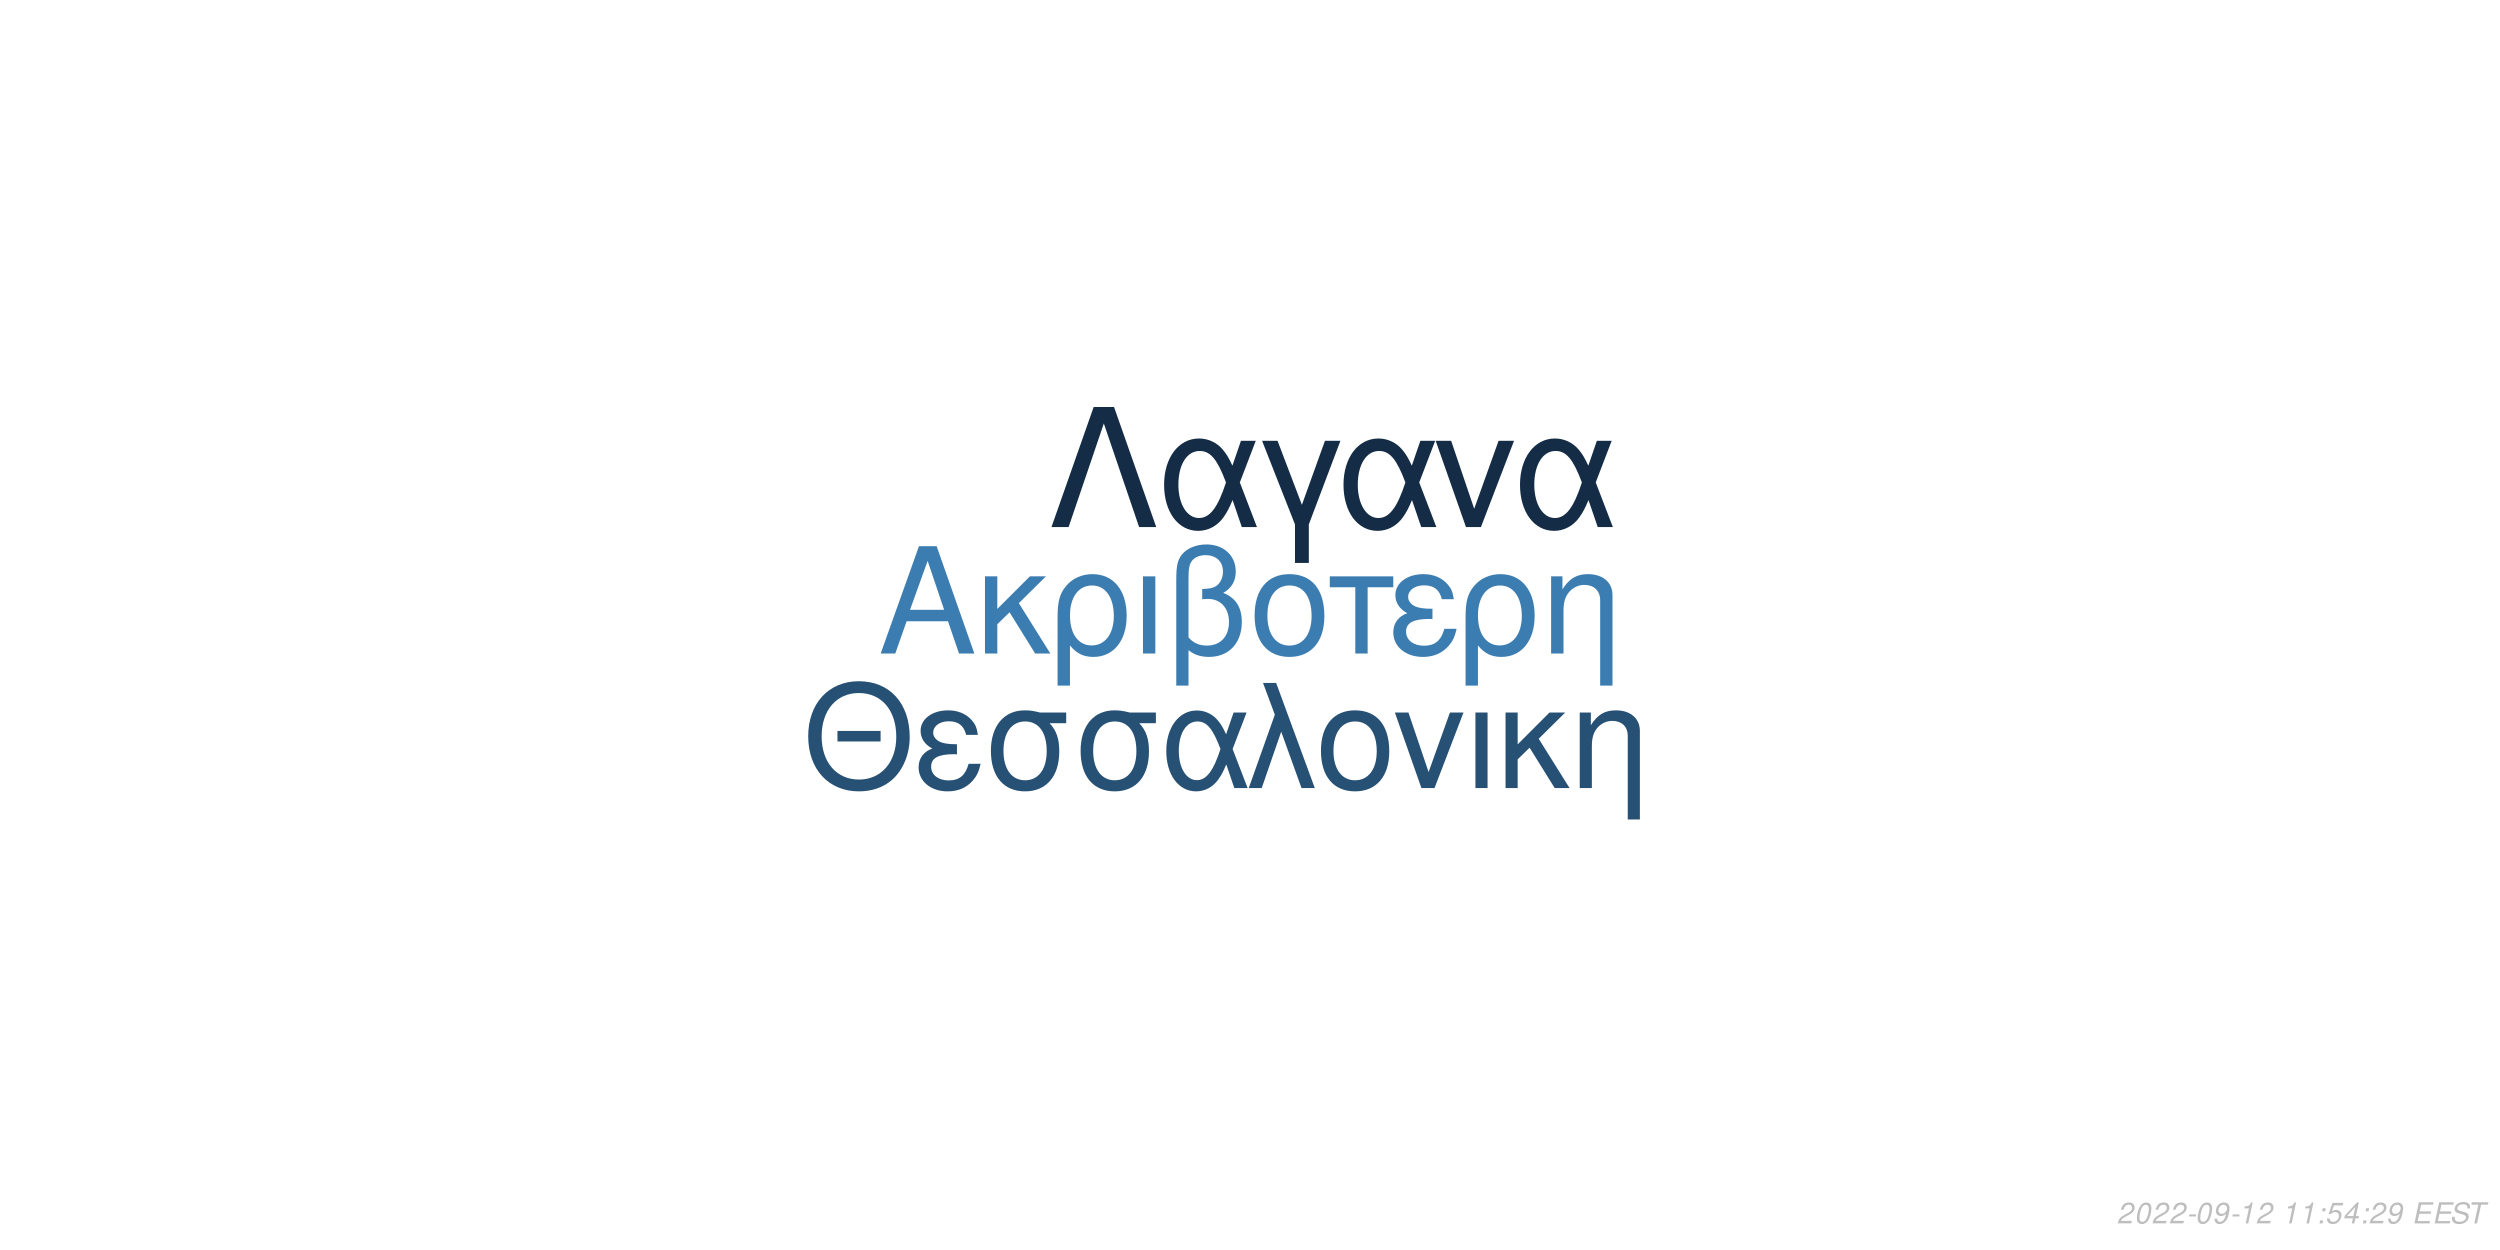
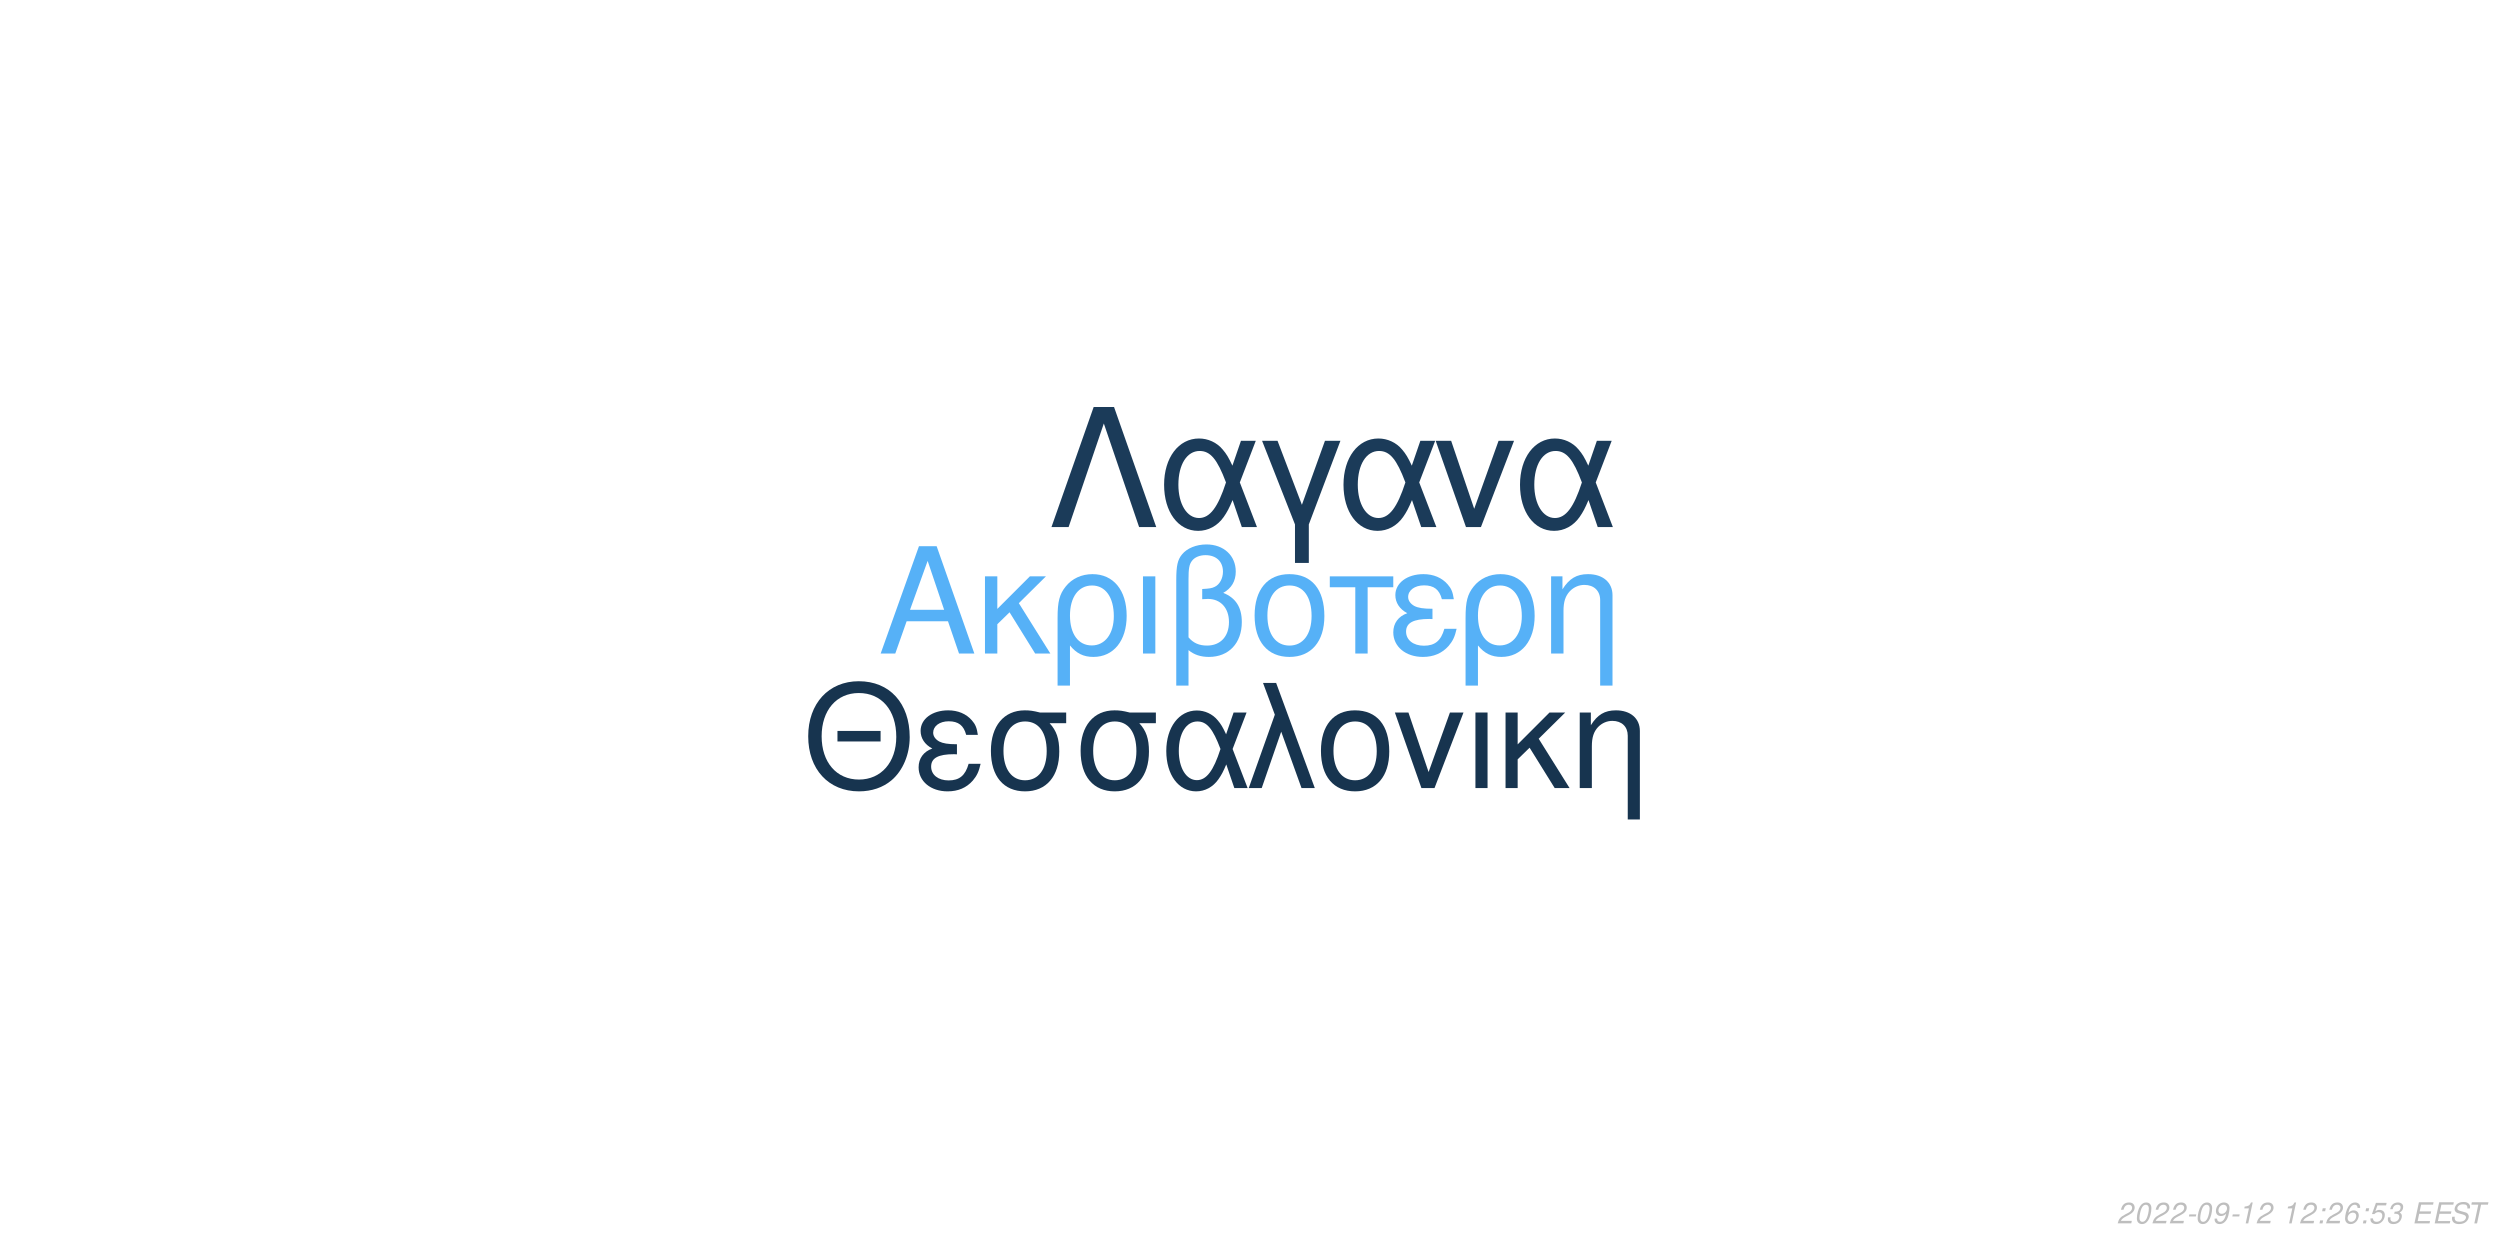
<svg xmlns="http://www.w3.org/2000/svg" xmlns:xlink="http://www.w3.org/1999/xlink" width="864pt" height="432pt" viewBox="0 0 864 432" version="1.1">
  <defs>
    <g>
      <symbol overflow="visible" id="glyph0-0">
        <path style="stroke:none;" d="" />
      </symbol>
      <symbol overflow="visible" id="glyph0-1">
        <path style="stroke:none;" d="M 24.125 -11.141 L 27.938 0 L 33.234 0 L 20.203 -37.094 L 14.094 -37.094 L 0.859 0 L 5.906 0 L 9.828 -11.141 Z M 22.797 -15.109 L 11 -15.109 L 17.094 -32.016 Z M 22.797 -15.109 " />
      </symbol>
      <symbol overflow="visible" id="glyph0-2">
        <path style="stroke:none;" d="M 7.172 -15.422 L 7.172 -26.672 L 2.906 -26.672 L 2.906 0 L 7.172 0 L 7.172 -10.125 L 11.406 -14.25 L 20.25 0 L 25.5 0 L 14.609 -17.406 L 23.969 -26.672 L 18.422 -26.672 Z M 7.172 -15.422 " />
      </symbol>
      <symbol overflow="visible" id="glyph0-3">
        <path style="stroke:none;" d="M 3 11.094 L 7.281 11.094 L 7.281 -2.797 C 9.516 -0.047 11.953 1.172 15.375 1.172 C 22.344 1.172 26.875 -4.422 26.875 -13.031 C 26.875 -21.891 22.297 -27.438 15.062 -27.438 C 11.297 -27.438 7.984 -25.906 5.797 -23.156 C 3.672 -20.516 3 -17.969 3 -12.359 Z M 14.906 -23.516 C 19.547 -23.516 22.438 -19.438 22.438 -12.922 C 22.438 -6.812 19.391 -2.797 14.812 -2.797 C 10.172 -2.797 7.281 -6.766 7.281 -13.125 C 7.281 -19.484 10.234 -23.516 14.906 -23.516 Z M 14.906 -23.516 " />
      </symbol>
      <symbol overflow="visible" id="glyph0-4">
        <path style="stroke:none;" d="M 3.516 0 L 7.781 0 L 7.781 -26.672 L 3.516 -26.672 Z M 3.516 0 " />
      </symbol>
      <symbol overflow="visible" id="glyph0-5">
        <path style="stroke:none;" d="M 4.016 11.094 L 8.25 11.094 L 8.25 -1.172 C 10.172 0.406 12.422 1.172 15.312 1.172 C 22.188 1.172 26.672 -3.609 26.672 -10.891 C 26.672 -15.984 24.578 -19.234 20.25 -20.969 C 23.109 -22.547 24.578 -25.031 24.578 -28.344 C 24.578 -33.844 20.406 -37.703 14.453 -37.703 C 10.938 -37.703 7.734 -36.391 6 -34.25 C 4.484 -32.422 4.016 -30.328 4.016 -25.391 Z M 8.25 -25.656 C 8.25 -29.359 8.5 -30.844 9.469 -32.062 C 10.375 -33.281 12.156 -34 14.094 -34 C 17.812 -34 20.156 -31.812 20.156 -28.297 C 20.156 -25.953 18.984 -23.812 17.297 -23.047 C 16.281 -22.547 15.469 -22.438 12.984 -22.297 L 12.984 -18.781 C 13.734 -18.828 14.344 -18.875 14.969 -18.875 C 19.344 -18.875 22.234 -15.719 22.234 -10.891 C 22.234 -5.906 19.281 -2.75 14.656 -2.75 C 11.953 -2.75 9.922 -3.609 8.25 -5.594 Z M 8.25 -25.656 " />
      </symbol>
      <symbol overflow="visible" id="glyph0-6">
        <path style="stroke:none;" d="M 14.094 -27.438 C 6.562 -27.438 2.094 -22.094 2.094 -13.125 C 2.094 -4.125 6.562 1.172 14.141 1.172 C 21.672 1.172 26.203 -4.172 26.203 -12.922 C 26.203 -22.188 21.828 -27.438 14.094 -27.438 Z M 14.141 -23.516 C 18.938 -23.516 21.781 -19.594 21.781 -12.984 C 21.781 -6.672 18.828 -2.75 14.141 -2.75 C 9.422 -2.75 6.516 -6.672 6.516 -13.125 C 6.516 -19.594 9.422 -23.516 14.141 -23.516 Z M 14.141 -23.516 " />
      </symbol>
      <symbol overflow="visible" id="glyph0-7">
        <path style="stroke:none;" d="M 7.891 0 L 12.156 0 L 12.156 -22.906 L 21.016 -22.906 L 21.016 -26.672 L -0.922 -26.672 L -0.922 -22.906 L 7.891 -22.906 Z M 7.891 0 " />
      </symbol>
      <symbol overflow="visible" id="glyph0-8">
        <path style="stroke:none;" d="M 14.562 -15.469 C 11.344 -15.469 9.562 -15.781 8.297 -16.438 C 6.922 -17.203 6.156 -18.328 6.156 -19.547 C 6.156 -21.891 8.453 -23.562 11.656 -23.562 C 15.062 -23.562 16.953 -22.094 17.812 -18.781 L 21.938 -18.781 C 21.578 -21.266 21.062 -22.5 19.797 -23.922 C 17.812 -26.203 14.906 -27.438 11.453 -27.438 C 5.797 -27.438 1.734 -24.375 1.734 -20.203 C 1.734 -17.609 3.156 -15.375 5.859 -13.938 C 2.797 -12.875 1.016 -10.484 1.016 -7.328 C 1.016 -2.391 5.297 1.172 11.25 1.172 C 14.969 1.172 17.906 -0.109 20.156 -2.641 C 21.578 -4.328 22.297 -5.797 22.906 -8.547 L 18.672 -8.547 C 17.5 -4.422 15.422 -2.703 11.609 -2.703 C 7.938 -2.703 5.438 -4.688 5.438 -7.578 C 5.438 -10.578 7.938 -11.953 13.484 -11.953 C 13.641 -11.953 14.094 -11.953 14.562 -11.906 Z M 14.562 -15.469 " />
      </symbol>
      <symbol overflow="visible" id="glyph0-9">
        <path style="stroke:none;" d="M 3.562 -26.672 L 3.562 0 L 7.844 0 L 7.844 -14.703 C 7.844 -17.906 8.5 -19.891 10.031 -21.531 C 11.406 -22.953 13.188 -23.719 15.062 -23.719 C 18.375 -23.719 20.516 -21.672 20.516 -18.469 L 20.516 11.094 L 24.781 11.094 L 24.781 -20.156 C 24.781 -24.578 21.469 -27.438 16.328 -27.438 C 12.359 -27.438 9.828 -25.906 7.484 -22.188 L 7.484 -26.672 Z M 3.562 -26.672 " />
      </symbol>
      <symbol overflow="visible" id="glyph1-0">
        <path style="stroke:none;" d="" />
      </symbol>
      <symbol overflow="visible" id="glyph1-1">
        <path style="stroke:none;" d="M 26.859 -19.734 L 11.953 -19.734 L 11.953 -16.094 L 26.859 -16.094 Z M 19.328 -36.922 C 8.922 -36.922 1.844 -29.25 1.844 -17.891 C 1.844 -6.484 8.875 1.141 19.391 1.141 C 23.812 1.141 27.703 -0.203 30.641 -2.688 C 34.578 -6.031 36.922 -11.656 36.922 -17.594 C 36.922 -29.297 30 -36.922 19.328 -36.922 Z M 19.328 -32.844 C 27.203 -32.844 32.281 -26.906 32.281 -17.688 C 32.281 -8.922 27.062 -2.938 19.391 -2.938 C 11.609 -2.938 6.484 -8.922 6.484 -17.891 C 6.484 -26.859 11.609 -32.844 19.328 -32.844 Z M 19.328 -32.844 " />
      </symbol>
      <symbol overflow="visible" id="glyph1-2">
        <path style="stroke:none;" d="M 14.25 -15.141 C 11.109 -15.141 9.375 -15.453 8.125 -16.094 C 6.781 -16.844 6.031 -17.938 6.031 -19.141 C 6.031 -21.422 8.266 -23.078 11.406 -23.078 C 14.75 -23.078 16.594 -21.625 17.438 -18.391 L 21.469 -18.391 C 21.125 -20.828 20.625 -22.031 19.391 -23.422 C 17.438 -25.656 14.594 -26.859 11.219 -26.859 C 5.688 -26.859 1.688 -23.875 1.688 -19.781 C 1.688 -17.234 3.094 -15.047 5.734 -13.656 C 2.734 -12.609 1 -10.266 1 -7.172 C 1 -2.344 5.188 1.141 11.016 1.141 C 14.656 1.141 17.547 -0.094 19.734 -2.594 C 21.125 -4.234 21.828 -5.688 22.422 -8.375 L 18.281 -8.375 C 17.141 -4.328 15.094 -2.641 11.359 -2.641 C 7.766 -2.641 5.328 -4.578 5.328 -7.422 C 5.328 -10.359 7.766 -11.703 13.203 -11.703 C 13.359 -11.703 13.797 -11.703 14.25 -11.656 Z M 14.25 -15.141 " />
      </symbol>
      <symbol overflow="visible" id="glyph1-3">
        <path style="stroke:none;" d="M 29 -26.109 L 19.938 -26.109 C 17.594 -26.703 16.438 -26.859 14.703 -26.859 C 7.469 -26.859 2.984 -21.469 2.984 -12.859 C 2.984 -4.031 7.375 1.141 14.797 1.141 C 22.172 1.141 26.609 -4.078 26.609 -12.656 C 26.609 -17.047 25.656 -19.828 23.266 -22.422 L 29 -22.422 Z M 14.797 -23.016 C 19.531 -23.016 22.266 -19.234 22.266 -12.75 C 22.266 -6.531 19.438 -2.688 14.797 -2.688 C 10.172 -2.688 7.328 -6.531 7.328 -12.859 C 7.328 -19.188 10.172 -23.016 14.797 -23.016 Z M 14.797 -23.016 " />
      </symbol>
      <symbol overflow="visible" id="glyph1-4">
        <path style="stroke:none;" d="M 29.344 -26.109 L 24.859 -26.109 L 22.266 -18.578 C 21.125 -21.031 20.484 -22.125 19.328 -23.469 C 17.547 -25.609 14.906 -26.812 12.156 -26.812 C 5.984 -26.812 1.594 -20.984 1.594 -12.812 C 1.594 -4.578 5.828 1.141 11.906 1.141 C 14.953 1.141 17.734 -0.344 19.625 -3.047 C 20.672 -4.531 21.281 -5.688 22.328 -8.172 L 25.109 0 L 29.703 0 L 24.516 -13.5 Z M 20.328 -13.5 C 17.891 -5.922 15.453 -2.734 12.156 -2.734 C 8.516 -2.734 5.922 -6.922 5.922 -12.812 C 5.922 -18.938 8.516 -23.016 12.359 -23.016 C 15.594 -23.016 17.688 -20.531 20.328 -13.5 Z M 20.328 -13.5 " />
      </symbol>
      <symbol overflow="visible" id="glyph1-5">
        <path style="stroke:none;" d="M 1.094 0 L 5.578 0 L 12.312 -19.484 L 19.328 0 L 23.922 0 L 10.562 -36.328 L 6.031 -36.328 L 10.109 -25.359 Z M 1.094 0 " />
      </symbol>
      <symbol overflow="visible" id="glyph1-6">
        <path style="stroke:none;" d="M 13.797 -26.859 C 6.422 -26.859 2.047 -21.625 2.047 -12.859 C 2.047 -4.031 6.422 1.141 13.859 1.141 C 21.234 1.141 25.656 -4.078 25.656 -12.656 C 25.656 -21.719 21.375 -26.859 13.797 -26.859 Z M 13.859 -23.016 C 18.531 -23.016 21.328 -19.188 21.328 -12.703 C 21.328 -6.531 18.438 -2.688 13.859 -2.688 C 9.219 -2.688 6.375 -6.531 6.375 -12.859 C 6.375 -19.188 9.219 -23.016 13.859 -23.016 Z M 13.859 -23.016 " />
      </symbol>
      <symbol overflow="visible" id="glyph1-7">
        <path style="stroke:none;" d="M 14.297 0 L 24.312 -26.109 L 19.625 -26.109 L 12.25 -5.531 L 5.281 -26.109 L 0.594 -26.109 L 9.766 0 Z M 14.297 0 " />
      </symbol>
      <symbol overflow="visible" id="glyph1-8">
        <path style="stroke:none;" d="M 3.438 0 L 7.625 0 L 7.625 -26.109 L 3.438 -26.109 Z M 3.438 0 " />
      </symbol>
      <symbol overflow="visible" id="glyph1-9">
        <path style="stroke:none;" d="M 7.031 -15.094 L 7.031 -26.109 L 2.844 -26.109 L 2.844 0 L 7.031 0 L 7.031 -9.922 L 11.156 -13.953 L 19.828 0 L 24.969 0 L 14.297 -17.047 L 23.469 -26.109 L 18.031 -26.109 Z M 7.031 -15.094 " />
      </symbol>
      <symbol overflow="visible" id="glyph1-10">
        <path style="stroke:none;" d="M 3.484 -26.109 L 3.484 0 L 7.672 0 L 7.672 -14.406 C 7.672 -17.547 8.328 -19.484 9.812 -21.078 C 11.156 -22.469 12.906 -23.219 14.75 -23.219 C 17.984 -23.219 20.078 -21.234 20.078 -18.094 L 20.078 10.859 L 24.266 10.859 L 24.266 -19.734 C 24.266 -24.062 21.031 -26.859 16 -26.859 C 12.109 -26.859 9.609 -25.359 7.328 -21.719 L 7.328 -26.109 Z M 3.484 -26.109 " />
      </symbol>
      <symbol overflow="visible" id="glyph2-0">
        <path style="stroke:none;" d="" />
      </symbol>
      <symbol overflow="visible" id="glyph2-1">
        <path style="stroke:none;" d="M 22.531 -41.484 L 15.484 -41.484 L 0.906 0 L 6.828 0 L 19 -35.797 L 31.188 0 L 37.109 0 Z M 22.531 -41.484 " />
      </symbol>
      <symbol overflow="visible" id="glyph2-2">
        <path style="stroke:none;" d="M 33.516 -29.812 L 28.391 -29.812 L 25.438 -21.219 C 24.125 -24.016 23.391 -25.266 22.078 -26.797 C 20.031 -29.25 17.016 -30.609 13.891 -30.609 C 6.828 -30.609 1.828 -23.953 1.828 -14.625 C 1.828 -5.234 6.656 1.312 13.594 1.312 C 17.078 1.312 20.266 -0.391 22.422 -3.469 C 23.609 -5.172 24.297 -6.484 25.5 -9.328 L 28.688 0 L 33.922 0 L 28 -15.422 Z M 23.219 -15.422 C 20.422 -6.766 17.641 -3.125 13.891 -3.125 C 9.734 -3.125 6.766 -7.906 6.766 -14.625 C 6.766 -21.625 9.734 -26.297 14.109 -26.297 C 17.812 -26.297 20.203 -23.453 23.219 -15.422 Z M 23.219 -15.422 " />
      </symbol>
      <symbol overflow="visible" id="glyph2-3">
        <path style="stroke:none;" d="M 12.062 12.406 L 16.844 12.406 L 16.844 -0.906 L 27.766 -29.812 L 22.422 -29.812 L 14.453 -7.688 L 6.031 -29.812 L 0.688 -29.812 L 12.062 -0.906 Z M 12.062 12.406 " />
      </symbol>
      <symbol overflow="visible" id="glyph2-4">
        <path style="stroke:none;" d="M 16.328 0 L 27.766 -29.812 L 22.422 -29.812 L 14 -6.312 L 6.031 -29.812 L 0.688 -29.812 L 11.156 0 Z M 16.328 0 " />
      </symbol>
      <symbol overflow="visible" id="glyph3-0">
        <path style="stroke:none;" d="" />
      </symbol>
      <symbol overflow="visible" id="glyph3-1">
        <path style="stroke:none;" d="M 5.234 -0.875 L 1.469 -0.875 C 1.641 -1.375 2.203 -1.891 3.109 -2.344 L 4.234 -2.938 C 5.562 -3.625 6.219 -4.469 6.219 -5.484 C 6.219 -5.938 6.062 -6.359 5.797 -6.656 C 5.469 -7.047 4.984 -7.234 4.312 -7.234 C 2.766 -7.234 1.891 -6.453 1.484 -4.734 L 2.375 -4.734 C 2.484 -5.188 2.609 -5.484 2.797 -5.75 C 3.094 -6.203 3.609 -6.453 4.188 -6.453 C 4.891 -6.453 5.344 -6.031 5.344 -5.375 C 5.344 -4.703 4.859 -4.094 4.016 -3.656 L 2.984 -3.125 C 1.234 -2.188 0.797 -1.656 0.344 -0.016 L 5.047 -0.016 Z M 5.234 -0.875 " />
      </symbol>
      <symbol overflow="visible" id="glyph3-2">
        <path style="stroke:none;" d="M 4.203 -7.234 C 3.375 -7.234 2.688 -6.812 2.125 -5.984 C 1.484 -5.047 0.984 -3.188 0.984 -1.734 C 0.984 -1.109 1.172 -0.562 1.484 -0.266 C 1.797 0.047 2.281 0.234 2.766 0.234 C 3.625 0.234 4.281 -0.156 4.859 -1.016 C 5.516 -1.953 6 -3.797 6 -5.266 C 6 -6.5 5.328 -7.234 4.203 -7.234 Z M 4.094 -6.453 C 4.734 -6.453 5.125 -5.984 5.125 -5.156 C 5.125 -4.203 4.781 -2.625 4.406 -1.812 C 3.984 -0.938 3.516 -0.547 2.875 -0.547 C 2.25 -0.547 1.875 -1.031 1.875 -1.828 C 1.875 -2.797 2.203 -4.344 2.594 -5.203 C 2.984 -6.047 3.453 -6.453 4.094 -6.453 Z M 4.094 -6.453 " />
      </symbol>
      <symbol overflow="visible" id="glyph3-3">
        <path style="stroke:none;" d="M 3.516 -3.125 L 1.125 -3.125 L 0.969 -2.406 L 3.359 -2.406 Z M 3.516 -3.125 " />
      </symbol>
      <symbol overflow="visible" id="glyph3-4">
        <path style="stroke:none;" d="M 0.844 -1.656 C 0.844 -1.547 0.844 -1.438 0.844 -1.375 C 0.844 -0.406 1.531 0.234 2.578 0.234 C 3.203 0.234 3.766 0.016 4.297 -0.438 C 4.938 -1 5.312 -1.656 5.594 -2.719 C 5.844 -3.672 6.016 -4.766 6.016 -5.375 C 6.016 -5.844 5.844 -6.328 5.547 -6.656 C 5.203 -7.031 4.703 -7.234 4.062 -7.234 C 2.516 -7.234 1.297 -5.938 1.297 -4.266 C 1.297 -3.203 1.984 -2.547 3.047 -2.547 C 3.484 -2.547 3.953 -2.672 4.281 -2.891 C 4.406 -2.984 4.547 -3.078 4.828 -3.344 C 4.438 -1.484 3.703 -0.547 2.703 -0.547 C 2.109 -0.547 1.719 -0.938 1.719 -1.547 L 1.719 -1.656 Z M 3.953 -6.453 C 4.625 -6.453 5.141 -5.953 5.141 -5.281 C 5.141 -4.188 4.312 -3.312 3.297 -3.312 C 2.594 -3.312 2.172 -3.734 2.172 -4.453 C 2.172 -5.562 2.984 -6.453 3.953 -6.453 Z M 3.953 -6.453 " />
      </symbol>
      <symbol overflow="visible" id="glyph3-5">
        <path style="stroke:none;" d="M 3.703 -5.188 L 2.594 0 L 3.469 0 L 5.016 -7.234 L 4.438 -7.234 C 3.906 -6.156 3.688 -6.016 2.234 -5.812 L 2.109 -5.188 Z M 3.703 -5.188 " />
      </symbol>
      <symbol overflow="visible" id="glyph3-6">
        <path style="stroke:none;" d="" />
      </symbol>
      <symbol overflow="visible" id="glyph3-7">
        <path style="stroke:none;" d="M 2.359 -1.031 L 1.312 -1.031 L 1.094 0 L 2.141 0 Z M 3.266 -5.234 L 2.219 -5.234 L 2 -4.203 L 3.047 -4.203 Z M 3.266 -5.234 " />
      </symbol>
      <symbol overflow="visible" id="glyph3-8">
+         <path style="stroke:none;" d="M 6.125 -5.344 L 6.141 -5.625 C 6.141 -6.609 5.453 -7.234 4.391 -7.234 C 3.438 -7.234 2.641 -6.719 2.016 -5.703 C 1.422 -4.781 0.938 -2.953 0.938 -1.688 C 0.938 -0.516 1.688 0.234 2.859 0.234 C 3.703 0.234 4.438 -0.156 5 -0.875 C 5.406 -1.422 5.672 -2.156 5.672 -2.766 C 5.672 -3.812 4.969 -4.5 3.906 -4.5 C 3.234 -4.5 2.672 -4.234 2.094 -3.625 C 2.406 -5.375 3.234 -6.453 4.25 -6.453 C 4.703 -6.453 5.062 -6.234 5.172 -5.844 C 5.203 -5.719 5.234 -5.578 5.25 -5.344 Z M 3.656 -3.734 C 4.344 -3.734 4.797 -3.281 4.797 -2.625 C 4.797 -1.469 3.984 -0.547 2.984 -0.547 C 2.297 -0.547 1.812 -1.047 1.812 -1.766 C 1.812 -2.859 2.625 -3.734 3.656 -3.734 Z M 3.656 -3.734 " />
+       </symbol>
+       <symbol overflow="visible" id="glyph3-9">
        <path style="stroke:none;" d="M 6.297 -7.094 L 2.594 -7.094 L 1.234 -3.234 L 2.047 -3.234 C 2.656 -3.766 2.938 -3.906 3.531 -3.906 C 4.328 -3.906 4.797 -3.453 4.797 -2.688 C 4.797 -1.438 3.969 -0.547 2.828 -0.547 C 2.031 -0.547 1.609 -0.938 1.578 -1.734 L 0.703 -1.734 L 0.703 -1.516 C 0.703 -0.938 0.844 -0.547 1.188 -0.266 C 1.562 0.062 2.078 0.234 2.703 0.234 C 3.656 0.234 4.391 -0.156 4.984 -0.922 C 5.422 -1.5 5.672 -2.234 5.672 -2.953 C 5.672 -4 4.938 -4.672 3.812 -4.672 C 3.328 -4.672 2.906 -4.547 2.406 -4.234 L 3.109 -6.219 L 6.109 -6.219 Z M 6.297 -7.094 " />
      </symbol>
-       <symbol overflow="visible" id="glyph3-9">
-         <path style="stroke:none;" d="M 3.625 -1.75 L 3.266 0 L 4.141 0 L 4.516 -1.75 L 5.562 -1.75 L 5.734 -2.531 L 4.688 -2.531 L 5.688 -7.234 L 5.016 -7.234 L 0.844 -2.672 L 0.641 -1.75 Z M 3.797 -2.531 L 1.594 -2.531 L 4.469 -5.703 Z M 3.797 -2.531 " />
+       <symbol overflow="visible" id="glyph3-10">
+         <path style="stroke:none;" d="M 2.922 -3.312 C 3.125 -3.344 3.234 -3.344 3.375 -3.344 C 4.203 -3.344 4.688 -3 4.688 -2.406 C 4.688 -1.312 3.906 -0.547 2.781 -0.547 C 2.047 -0.547 1.594 -0.938 1.594 -1.562 C 1.594 -1.719 1.609 -1.844 1.656 -2.094 L 0.766 -2.094 C 0.734 -1.797 0.719 -1.641 0.719 -1.469 C 0.719 -0.375 1.406 0.234 2.641 0.234 C 3.547 0.234 4.297 -0.078 4.812 -0.656 C 5.266 -1.156 5.562 -1.875 5.562 -2.547 C 5.562 -3.125 5.344 -3.453 4.797 -3.734 C 5.641 -4.234 6.016 -4.844 6.016 -5.734 C 6.016 -6.656 5.312 -7.234 4.203 -7.234 C 3.375 -7.234 2.672 -6.938 2.188 -6.375 C 1.891 -6.031 1.703 -5.641 1.516 -4.906 L 2.391 -4.906 C 2.5 -5.359 2.594 -5.594 2.734 -5.812 C 3.047 -6.234 3.516 -6.453 4.078 -6.453 C 4.734 -6.453 5.141 -6.125 5.141 -5.578 C 5.141 -5.188 5.016 -4.797 4.797 -4.547 C 4.516 -4.234 4 -4.062 3.266 -4.062 L 3.078 -4.062 Z M 2.922 -3.312 " />
      </symbol>
-       <symbol overflow="visible" id="glyph3-10">
+       <symbol overflow="visible" id="glyph3-11">
        <path style="stroke:none;" d="M 2.547 -3.312 L 6.5 -3.312 L 6.688 -4.141 L 2.719 -4.141 L 3.219 -6.469 L 7.344 -6.469 L 7.516 -7.297 L 2.453 -7.297 L 0.906 0 L 6.125 0 L 6.297 -0.812 L 2.016 -0.812 Z M 2.547 -3.312 " />
      </symbol>
-       <symbol overflow="visible" id="glyph3-11">
+       <symbol overflow="visible" id="glyph3-12">
        <path style="stroke:none;" d="M 7.062 -5.156 C 7.125 -5.438 7.141 -5.562 7.141 -5.703 C 7.141 -6.156 6.938 -6.594 6.594 -6.891 C 6.188 -7.25 5.656 -7.406 4.875 -7.406 C 3.844 -7.406 3.047 -7.125 2.5 -6.562 C 2.094 -6.141 1.781 -5.438 1.781 -4.922 C 1.781 -4.297 2.219 -3.766 2.891 -3.562 L 4.594 -3.094 C 5.406 -2.859 5.734 -2.578 5.734 -2.094 C 5.734 -1.781 5.547 -1.406 5.266 -1.141 C 4.844 -0.766 4.266 -0.578 3.453 -0.578 C 2.328 -0.578 1.812 -0.984 1.812 -1.906 C 1.812 -2.047 1.812 -2.125 1.844 -2.312 L 0.984 -2.312 C 0.906 -2.062 0.891 -1.906 0.891 -1.688 C 0.891 -0.484 1.797 0.234 3.297 0.234 C 4.359 0.234 5.234 -0.062 5.812 -0.609 C 6.344 -1.078 6.688 -1.797 6.688 -2.375 C 6.688 -2.641 6.609 -2.906 6.453 -3.156 C 6.234 -3.5 5.938 -3.703 5.469 -3.828 L 3.75 -4.312 C 2.984 -4.547 2.734 -4.734 2.734 -5.188 C 2.734 -5.547 2.875 -5.844 3.188 -6.109 C 3.547 -6.438 4.031 -6.594 4.703 -6.594 C 5.266 -6.594 5.688 -6.484 5.906 -6.297 C 6.094 -6.125 6.219 -5.797 6.219 -5.516 C 6.219 -5.422 6.203 -5.344 6.188 -5.156 Z M 7.062 -5.156 " />
      </symbol>
-       <symbol overflow="visible" id="glyph3-12">
+       <symbol overflow="visible" id="glyph3-13">
        <path style="stroke:none;" d="M 4.938 -6.469 L 7.312 -6.469 L 7.484 -7.297 L 1.75 -7.297 L 1.578 -6.469 L 3.984 -6.469 L 2.609 0 L 3.547 0 Z M 4.938 -6.469 " />
      </symbol>
    </g>
  </defs>
  <g id="surface1">
    <rect x="0" y="0" width="864" height="432" style="fill:rgb(100%,100%,100%);fill-opacity:1;stroke:none;" />
-     <g style="fill:rgb(23.529%,49.02%,69.412%);fill-opacity:1;">
+     <g style="fill:rgb(33.725%,69.412%,96.863%);fill-opacity:1;">
      <use xlink:href="#glyph0-1" x="303.5" y="225.861" />
      <use xlink:href="#glyph0-2" x="337.5" y="225.861" />
      <use xlink:href="#glyph0-3" x="362.5" y="225.861" />
      <use xlink:href="#glyph0-4" x="391.5" y="225.861" />
      <use xlink:href="#glyph0-5" x="402.5" y="225.861" />
      <use xlink:href="#glyph0-6" x="431.5" y="225.861" />
      <use xlink:href="#glyph0-7" x="460.5" y="225.861" />
      <use xlink:href="#glyph0-8" x="480.5" y="225.861" />
      <use xlink:href="#glyph0-3" x="503.5" y="225.861" />
      <use xlink:href="#glyph0-9" x="532.5" y="225.861" />
    </g>
-     <g style="fill:rgb(14.902%,31.373%,45.49%);fill-opacity:1;">
+     <g style="fill:rgb(9.02%,20.392%,30.98%);fill-opacity:1;">
      <use xlink:href="#glyph1-1" x="277.473" y="272.354" />
      <use xlink:href="#glyph1-2" x="316.473" y="272.354" />
      <use xlink:href="#glyph1-3" x="339.473" y="272.354" />
      <use xlink:href="#glyph1-3" x="370.473" y="272.354" />
      <use xlink:href="#glyph1-4" x="401.473" y="272.354" />
      <use xlink:href="#glyph1-5" x="430.473" y="272.354" />
      <use xlink:href="#glyph1-6" x="454.473" y="272.354" />
      <use xlink:href="#glyph1-7" x="481.473" y="272.354" />
      <use xlink:href="#glyph1-8" x="506.473" y="272.354" />
      <use xlink:href="#glyph1-9" x="517.473" y="272.354" />
      <use xlink:href="#glyph1-10" x="542.473" y="272.354" />
    </g>
-     <g style="fill:rgb(7.843%,17.255%,27.059%);fill-opacity:1;">
+     <g style="fill:rgb(10.588%,23.137%,34.902%);fill-opacity:1;">
      <use xlink:href="#glyph2-1" x="362.484" y="182.152" />
      <use xlink:href="#glyph2-2" x="400.484" y="182.152" />
      <use xlink:href="#glyph2-3" x="435.484" y="182.152" />
      <use xlink:href="#glyph2-2" x="462.484" y="182.152" />
      <use xlink:href="#glyph2-4" x="495.484" y="182.152" />
      <use xlink:href="#glyph2-2" x="523.484" y="182.152" />
    </g>
    <g style="fill:rgb(74.51%,74.51%,74.51%);fill-opacity:1;">
      <use xlink:href="#glyph3-1" x="731.52" y="422.81" />
      <use xlink:href="#glyph3-2" x="737.52" y="422.81" />
      <use xlink:href="#glyph3-1" x="743.52" y="422.81" />
      <use xlink:href="#glyph3-1" x="749.52" y="422.81" />
      <use xlink:href="#glyph3-3" x="755.52" y="422.81" />
      <use xlink:href="#glyph3-2" x="758.52" y="422.81" />
      <use xlink:href="#glyph3-4" x="764.52" y="422.81" />
      <use xlink:href="#glyph3-3" x="770.52" y="422.81" />
      <use xlink:href="#glyph3-5" x="773.52" y="422.81" />
      <use xlink:href="#glyph3-1" x="779.52" y="422.81" />
      <use xlink:href="#glyph3-6" x="785.52" y="422.81" />
      <use xlink:href="#glyph3-5" x="788.52" y="422.81" />
-       <use xlink:href="#glyph3-5" x="794.52" y="422.81" />
+       <use xlink:href="#glyph3-1" x="794.52" y="422.81" />
      <use xlink:href="#glyph3-7" x="800.52" y="422.81" />
-       <use xlink:href="#glyph3-8" x="803.52" y="422.81" />
-       <use xlink:href="#glyph3-9" x="809.52" y="422.81" />
+       <use xlink:href="#glyph3-1" x="803.52" y="422.81" />
+       <use xlink:href="#glyph3-8" x="809.52" y="422.81" />
      <use xlink:href="#glyph3-7" x="815.52" y="422.81" />
-       <use xlink:href="#glyph3-1" x="818.52" y="422.81" />
-       <use xlink:href="#glyph3-4" x="824.52" y="422.81" />
+       <use xlink:href="#glyph3-9" x="818.52" y="422.81" />
+       <use xlink:href="#glyph3-10" x="824.52" y="422.81" />
      <use xlink:href="#glyph3-6" x="830.52" y="422.81" />
-       <use xlink:href="#glyph3-10" x="833.52" y="422.81" />
-       <use xlink:href="#glyph3-10" x="840.52" y="422.81" />
-       <use xlink:href="#glyph3-11" x="846.52" y="422.81" />
-       <use xlink:href="#glyph3-12" x="852.52" y="422.81" />
+       <use xlink:href="#glyph3-11" x="833.52" y="422.81" />
+       <use xlink:href="#glyph3-11" x="840.52" y="422.81" />
+       <use xlink:href="#glyph3-12" x="846.52" y="422.81" />
+       <use xlink:href="#glyph3-13" x="852.52" y="422.81" />
    </g>
  </g>
</svg>
